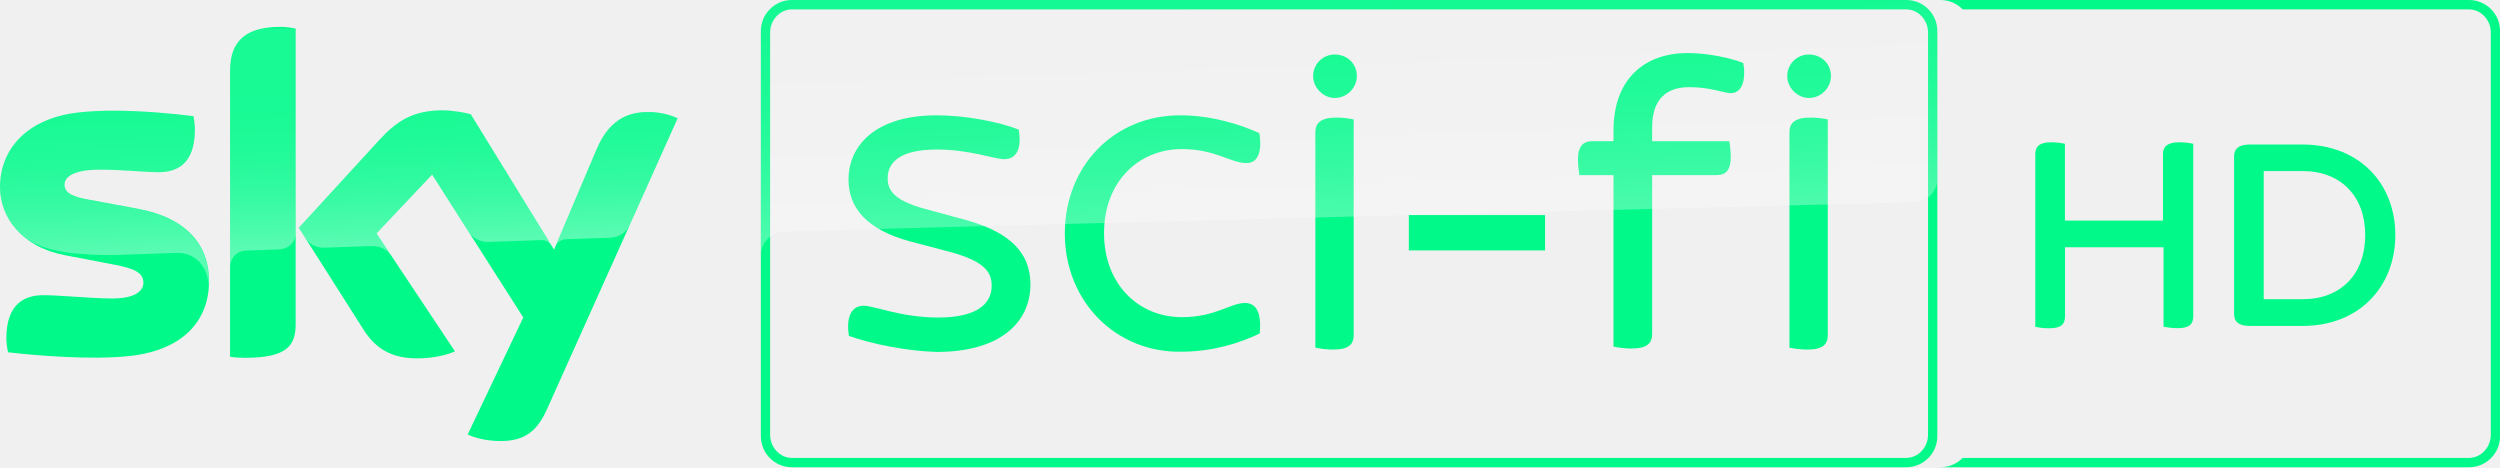
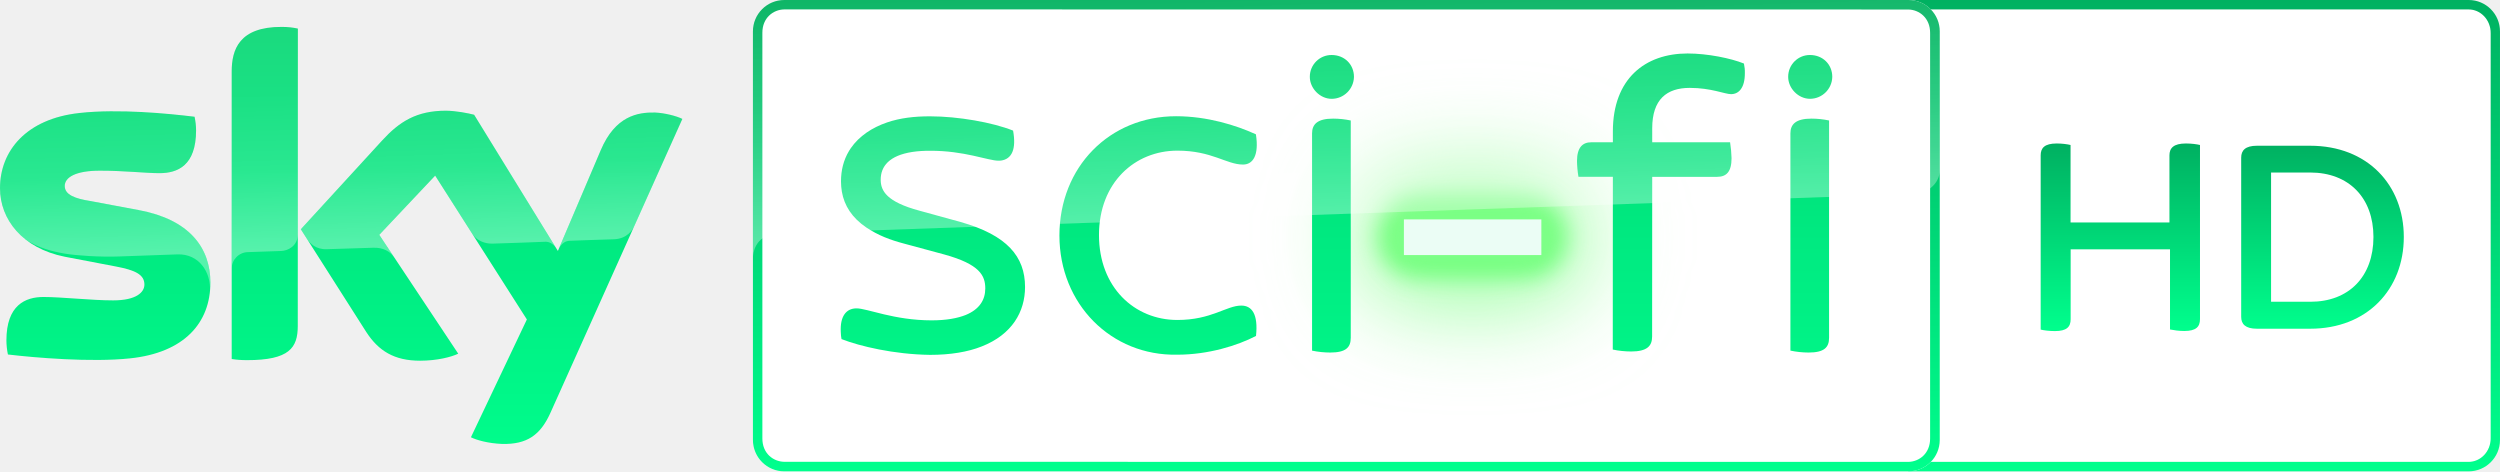
- <svg xmlns="http://www.w3.org/2000/svg" width="2675.2" height="499.99" enable-background="new 0 0 1526.924 250" version="1.1" viewBox="0 0 2675.2 499.99" xml:space="preserve">
-   <path d="m2076.5 0c9.291-2.4018e-15 17.675 3.857 23.707 10.033h541.66c12.958 0 23.486 11.17 23.486 24.918v430.14c0 13.749-10.528 24.918-23.486 24.918h-541.7c-6.029 6.148-14.402 9.977-23.676 9.977h565.57c18.324 0 33.215-14.867 33.215-33.281v-433.42c0-18.364-14.891-33.285-33.215-33.285h-565.57z" fill="#01f98a" />
-   <g transform="matrix(2.0035 0 0 2.0035 1.6029 -.10172)" fill="#01f98a">
-     <path d="m567.93 124.87c0-36.384 26.413-63.231 61.595-63.231 16.405 0 31.675 4.665 42.302 9.537 1.764 11.281-1.613 15.972-6.772 15.972-8.77 0-16.442-7.473-34.704-7.473-22.595 0-41.476 17-41.476 44.884 0 27.677 18.778 44.884 41.476 44.884 18.262 0 25.997-7.627 33.941-7.571 5.429 0.038 8.883 4.497 7.735 16.271-10.627 5.183-25.296 9.747-41.701 9.747-34.976 0.726-62.396-26.74-62.396-63.02" />
-     <path d="m452.6 179.45c-1.649-10.635 1.649-16.107 7.934-16.107 5.667 0 19.887 6.298 39.774 6.298 20.711 0 28.542-7.331 28.542-16.933 0-6.815-2.988-12.803-21.742-17.966l-21.536-5.679c-23.699-6.298-33.179-18.276-33.179-33.041 0-18.276 14.426-34.383 47.09-34.383 14.735 0 32.973 3.304 43.793 7.641 1.855 10.325-1.339 15.798-7.625 15.798-5.461 0-18.238-5.163-36.167-5.163-19.063 0-26.172 6.505-26.172 15.281 0 5.989 2.679 11.771 19.887 16.417l22.051 5.989c24.524 6.815 34.313 18.276 34.313 34.383 0 19.102-14.735 36.035-50.078 36.035-15.559-0.413-34.931-4.233-46.884-8.57" />
-     <path d="m712.12 29.172c-6.407-0.049-11.614 5.174-11.565 11.602 0 6.004 5.334 11.604 11.565 11.604 6.413-0.025 11.64-5.172 11.785-11.604 0-6.717-5.117-11.602-11.785-11.602zm0.763 33.682c-8.361 0-11.146 3.038-11.146 7.84v115.02l-0.019 0.014c3.166 0.671 6.393 1.015 9.63 1.027 8.324 0 10.86-2.797 10.86-7.879v-115.03c-3.065-0.658-6.189-0.99-9.324-0.99z" />
-     <path d="m965.34 29.172c-6.407-0.049-11.614 5.174-11.565 11.602 0 6.004 5.334 11.604 11.565 11.604 6.413-0.025 11.64-5.172 11.785-11.604 0-6.717-5.117-11.602-11.785-11.602zm0.763 33.682c-8.361 0-11.146 3.038-11.146 7.84v115.02l-0.019 0.014c3.166 0.671 6.393 1.015 9.63 1.027 8.324 0 10.86-2.797 10.86-7.879v-115.03c-3.065-0.658-6.189-0.99-9.324-0.99z" />
-     <path d="m881.62 68.167v7.295h41.244c0.435 2.754 0.691 5.534 0.767 8.322 0 7.301-2.772 9.794-7.579 9.794h-34.432v84.79c0 5.055-2.772 7.827-11.087 7.827-3.209-0.01-6.408-0.352-9.547-1.021v-91.596h-18.228c-0.466-2.738-0.723-5.508-0.767-8.284 0-7.301 3.019-9.831 7.542-9.831h11.453v-5.785c0-27.941 17.126-41.297 39.517-41.297 10.568 0 22.956 2.551 29.768 5.329 0.374 1.729 0.538 3.497 0.489 5.265 0 7.827-3.267 10.84-7.301 10.84-3.26 0-10.638-3.218-21.935-3.218-12.189 0-19.904 6.234-19.904 21.572" />
-     <path d="m751.65 114.92h72.776v18.879h-72.776z" />
-   </g>
-   <link rel="stylesheet" type="text/css" />
-   <link rel="stylesheet" type="text/css" />
-   <style lang="en" type="text/css" />
-   <style lang="en" type="text/css" />
+ <svg xmlns="http://www.w3.org/2000/svg" width="2651.9" height="500" version="1.1" viewBox="0 0 2651.9 500" xml:space="preserve">
  <defs>
-     <linearGradient id="linearGradient2624" x1="365.41" x2="359.57" y1="1091.1" y2="923.62" gradientTransform="matrix(1.0015 0 0 1.0015 204.77 -1208.5)" gradientUnits="userSpaceOnUse">
+     <linearGradient id="linearGradient123853" x1="1033.9" x2="1033.9" y1="249.56" gradientTransform="matrix(2.0035 0 0 2.0035 -13.927 .00039893)" gradientUnits="userSpaceOnUse">
+       <stop stop-color="#00ff8d" offset="0" />
+       <stop stop-color="#00ce72" offset=".616" />
+       <stop stop-color="#00b15e" offset="1" />
+     </linearGradient>
+     <linearGradient id="linearGradient11017" x1="180.51" x2="180.56" y1="14.349" y2="235.56" gradientTransform="matrix(2.0041 0 0 1.9999 -7e-4 -.047901)" gradientUnits="userSpaceOnUse">
+       <stop stop-color="#00d670" offset="0" />
+       <stop stop-color="#00ea81" offset=".519" />
+       <stop stop-color="#00fc8b" offset="1" />
+     </linearGradient>
+     <filter id="filter12126" x="-.466" y="-.796" width="1.933" height="2.591" color-interpolation-filters="sRGB">
+       <feGaussianBlur stdDeviation="48.429" />
+     </filter>
+     <filter id="filter12130" x="-.137" y="-.321" width="1.274" height="1.641" color-interpolation-filters="sRGB">
+       <feGaussianBlur stdDeviation="10.429" />
+     </filter>
+     <filter id="filter12134" x="-.123" y="-.434" width="1.246" height="1.869" color-interpolation-filters="sRGB">
+       <feGaussianBlur stdDeviation="7.782" />
+     </filter>
+     <filter id="filter16193" x="-.008" y="-.029" width="1.015" height="1.058" color-interpolation-filters="sRGB">
+       <feGaussianBlur stdDeviation="0.459" />
+     </filter>
+     <linearGradient id="linearGradient17975" x1="622.33" x2="629.64" y1="87.048" y2="87.048" gradientTransform="matrix(-.7991 -22.883 -22.881 .79917 2854.3 14434)" gradientUnits="userSpaceOnUse">
+       <stop stop-color="#fff" stop-opacity=".675" offset="0" />
+       <stop stop-color="#fff" stop-opacity=".325" offset=".5" />
+       <stop stop-color="#fff" stop-opacity=".2" offset="1" />
+     </linearGradient>
+     <linearGradient id="linearGradient17977" x1="923.95" x2="931.26" y1="251.76" y2="251.76" gradientTransform="matrix(-1.1882 -34.028 34.028 -1.1882 -5540.7 31956)" gradientUnits="userSpaceOnUse">
      <stop stop-color="#fff" offset="0" />
-       <stop stop-color="#fff" stop-opacity=".835" offset=".12" />
-       <stop stop-color="#fff" stop-opacity=".658" offset=".269" />
-       <stop stop-color="#fff" stop-opacity=".511" offset=".419" />
-       <stop stop-color="#fff" stop-opacity=".397" offset=".568" />
-       <stop stop-color="#fff" stop-opacity=".315" offset=".716" />
-       <stop stop-color="#fff" stop-opacity=".266" offset=".86" />
-       <stop stop-color="#fff" stop-opacity=".25" offset="1" />
+       <stop stop-color="#fff" stop-opacity=".733" offset=".209" />
+       <stop stop-color="#fff" stop-opacity=".51" offset=".419" />
+       <stop stop-color="#fff" stop-opacity=".4" offset=".566" />
+       <stop stop-color="#fff" stop-opacity=".176" offset="1" />
    </linearGradient>
-     <linearGradient id="linearGradient13944" x1="1281.7" x2="1273" y1="1266" y2="1016.9" gradientTransform="translate(121.48 -1026)" gradientUnits="userSpaceOnUse">
-       <stop stop-color="#fff" offset="0" />
-       <stop stop-color="#fff" stop-opacity=".835" offset=".12" />
-       <stop stop-color="#fff" stop-opacity=".658" offset=".269" />
-       <stop stop-color="#fff" stop-opacity=".511" offset=".419" />
-       <stop stop-color="#fff" stop-opacity=".397" offset=".568" />
-       <stop stop-color="#fff" stop-opacity=".315" offset=".716" />
-       <stop stop-color="#fff" stop-opacity=".266" offset=".86" />
-       <stop stop-color="#fff" stop-opacity=".25" offset="1" />
+     <linearGradient id="linearGradient10567-7-0-1-7-4" x1="1033.9" x2="1033.9" y1="249.56" gradientTransform="matrix(2.0036 0 0 2.0036 580.39 .00099893)" gradientUnits="userSpaceOnUse">
+       <stop stop-color="#00ff8d" offset="0" />
+       <stop stop-color="#00cf72" offset=".604" />
+       <stop stop-color="#00b161" offset="1" />
+     </linearGradient>
+     <linearGradient id="linearGradient18074" x1="2273.2" x2="2472.2" y1="-320.45" y2="-320.45" gradientTransform="rotate(-90,2658,-33.621)" gradientUnits="userSpaceOnUse">
+       <stop stop-color="#00ff8d" offset="0" />
+       <stop stop-color="#00b061" offset="1" />
    </linearGradient>
  </defs>
-   <path d="m933.52-604.54h-595.04c-9.18 0-16.664 7.4-16.664 16.7v216.26c0 9.2 7.484 16.6 16.664 16.6h595.04c9.18 0 16.664-7.4 16.664-16.6v-216.36c-0.1-9.2-7.584-16.6-16.664-16.6" display="none" stroke-width=".999" />
-   <path d="m847.38 1.5118e-5c-18.324 0-33.214 14.921-33.214 33.285v433.42c0 18.364 14.84 33.281 33.214 33.281h1192.5c18.324 0 33.214-14.867 33.214-33.281v-433.42c0-18.364-14.89-33.285-33.214-33.285zm0.2 10.033h1192.1c12.958 0 23.486 11.17 23.486 24.918v430.14c0 13.749-10.528 24.918-23.486 24.918h-1192.1c-12.958 0-23.486-11.17-23.486-24.918v-430.14c0-13.749 10.528-24.918 23.486-24.918z" fill="#01f98a" stroke-width="2.003" />
-   <g transform="translate(-204.77 379.09)" stroke-width="1.002">
-     <path d="m289.3-258.81c-55.984 6.109-84.529 39.761-84.529 79.923 0 33.05 24.037 64.199 69.104 72.81l54.281 10.416c19.83 3.806 30.046 8.213 30.046 19.029 0 8.213-7.712 16.926-33.251 16.926-23.135 0-54.281-3.505-74.112-3.505-19.029 0-39.261 8.613-39.261 46.071 0 4.607 0.801 10.416 1.803 15.023 28.543 3.305 88.334 8.513 129.8 4.006 57.188-6.109 85.328-37.557 85.328-80.524 0-37.056-22.935-67.204-76.016-77.016l-51.779-9.615c-16.625-2.904-26.941-6.71-26.941-16.125 0-8.914 10.917-16.125 37.357-16.125 25.939 0 48.773 2.704 63.298 2.704 19.029 0 38.86-8.112 38.86-45.571 0-5.008-0.601-9.615-1.602-14.422-20.331-2.504-52.68-5.809-84.931-5.809-12.82-0.1-25.539 0.501-37.457 1.803m321.89 28.944-86.63 94.545 69.608 109.57c12.92 20.031 29.846 30.146 57.389 30.146 18.027 0 33.05-4.206 40.06-7.511l-83.927-126.19 59.49-62.995 97.547 152.93-59.49 125.19c6.009 3.005 18.027 6.71 33.251 7.011 26.24 0.601 40.363-9.414 51.079-32.85l140.31-312.48c-5.809-3.105-18.728-6.61-29.044-6.71-18.027-0.401-42.365 3.205-57.786 40.162l-45.37 107.06-89.136-144.82c-5.809-1.803-19.83-4.206-30.046-4.206-31.548-0.1-49.076 11.417-67.302 31.147m-160.24-72.912v305.47c5.008 0.801 10.216 1.102 16.125 1.102 45.068 0 54.08-13.22 54.08-36.255v-316.08c-5.408-1.102-11.117-1.803-16.926-1.803-45.469 0.1-53.282 24.237-53.282 47.574" fill="#01f98a" stop-color="#000000" style="font-variation-settings:normal" />
-     <path d="m204.77-178.88c0-40.162 28.543-73.813 84.529-79.923 11.918-1.302 24.638-1.903 37.257-1.602 32.249 0 64.6 3.305 84.931 5.809 1.002 4.807 1.602 9.414 1.602 14.422 0 37.457-19.83 45.571-38.86 45.571-14.522 0-37.357-2.704-63.298-2.704-26.44 0-37.357 7.211-37.357 16.125 0 9.414 10.316 13.22 26.941 16.125l51.779 9.615c53.081 9.815 76.016 39.961 76.016 77.016 0 2.704-0.1 5.308-0.3 7.812v0.701h-0.1c1.102-19.73-11.418-39.359-34.453-38.557-9.915 0.3-55.685 1.903-61.795 2.103-19.73 0.801-46.37-1.002-57.888-3.005-13.921-2.404-27.943-5.909-41.562-14.822-18.027-14.222-27.442-34.052-27.442-54.682zm263.5 67.904c7.511-0.2 28.844-1.002 35.154-1.202 6.91-0.2 17.627-5.008 17.827-17.927v-218.33c-0.2 0-0.3-0.1-0.501-0.1h-35.354c-28.944 5.909-34.553 26.14-34.553 45.768v209.42c0.1-8.413 6.61-17.326 17.427-17.627zm238.97-18.728c7.211 9.414 18.128 9.615 20.431 9.514 2.103 0 54.383-1.903 56.787-2.003 3.706-0.1 7.812 1.903 11.017 6.41l-86.933-141.12c-5.809-1.803-19.83-4.206-30.046-4.206-31.548 0-49.076 11.518-67.302 31.248l-86.63 94.545 6.91 10.917c2.904 4.006 8.914 10.816 20.531 10.316 4.106-0.1 45.969-1.602 49.375-1.703 10.816-0.401 17.627 4.206 21.833 9.715l-15.424-23.235 59.49-62.995zm222.54-122.79c-5.809-3.105-18.728-6.61-28.944-6.71-0.801-0.1-1.502-0.1-2.203-0.1-17.827 0.1-40.764 4.908-55.583 40.26l-44.269 104.46c0.1-0.1 2.904-8.112 11.518-8.513 0 0 43.565-1.502 46.869-1.602 14.222-0.501 19.93-10.316 21.332-13.42l51.279-114.27z" enable-background="new    " fill="url(#linearGradient2624)" opacity=".35" />
+   <path d="m2024.4 489.96h594.23c12.959 0 23.487-11.17 23.487-24.919v-430.14c0-13.749-10.528-24.919-23.487-24.919h-594.23z" fill="#fff" stroke-width="2.004" />
+   <g transform="matrix(.99999 0 0 .99999 -13.916 .00099893)" fill="url(#linearGradient18074)" stroke-width="2.004">
+     <path d="m2347.6 153.8v184.7c0 8.1-4.1 12.6-16.7 12.6-5.7 0-11-0.8-15.1-1.6v-85h-105.4v74.1c0 8.1-4.1 12.6-16.7 12.6-6.1 0-12.2-0.8-15.1-1.6v-184.8c0-7.8 4.1-12.6 17.1-12.6 5.7 0 11.3 0.8 14.6 1.6v82.2h104.9v-71.2c0-7.8 4.5-12.6 17.5-12.6 6 0 11.6 0.8 14.9 1.6" stop-color="#000000" style="font-variation-settings:normal" />
+     <path d="m2563.8 251.4c0 55.4-38.7 97.3-99.3 97.3h-56.5c-12.2 0-16.7-4.9-16.7-12.6v-168.9c0-7.7 4.5-12.6 16.7-12.6h56.5c60.6 0 99.3 41.5 99.3 96.8m-32.2 0c0-41.5-26-68.4-67.1-68.4h-41.5v137.1h41.5c41.1 0.1 67.1-26.8 67.1-68.7" stop-color="#000000" style="font-variation-settings:normal" />
  </g>
-   <g transform="matrix(3.7795 0 0 3.7795 -979.95 .010266)" fill="#01f98a" stroke-width=".706">
-     <path d="m880.25 40.705v48.877c0 2.143-1.085 3.334-4.419 3.334a21.026 21.026 0 0 1-3.996-0.423v-22.494h-27.893v19.609c0 2.143-1.085 3.334-4.419 3.334a17.593 17.593 0 0 1-3.996-0.423v-48.903c0-2.064 1.085-3.334 4.525-3.334a17.814 17.814 0 0 1 3.864 0.423v21.753h27.76v-18.842c0-2.064 1.191-3.334 4.631-3.334a18.025 18.025 0 0 1 3.943 0.423" />
-     <path d="m937.46 66.531c0 14.66-10.241 25.748-26.278 25.748h-14.951c-3.228 0-4.419-1.297-4.419-3.334v-44.696c0-2.038 1.191-3.334 4.419-3.334h14.951c16.037 0 26.278 10.982 26.278 25.616m-8.521 0c0-10.982-6.88-18.101-17.757-18.101h-10.982v36.28h10.982c10.876 0.026 17.757-7.092 17.757-18.18" />
-   </g>
-   <path d="m838.17 248s1.1-0.1 3.2-0.2c98.6-3.5 1206.8-31.4 1206.8-31.4 13.9-0.1 25-11.5 24.9-25.3v-157.6c-1e-4 -18.5-15-33.5-33.5-33.5h-1192.1c-18.4 0-33.3 14.9-33.3 33.3v240.7c-0.4-13.7 10.3-25.3 24-26z" enable-background="new    " fill="url(#linearGradient13944)" opacity=".3" stop-color="#000000" style="-inkscape-stroke:none;font-variation-settings:normal" Googl="true" />
+   <path d="m2024.2 0.001 0.199 9.982h594.13c12.959 0 23.486 11.171 23.486 24.92v430.14c0 13.749-10.527 24.92-23.486 24.92h-594.13l-0.199 10.033h594.47c18.325 0 33.214-14.921 33.214-33.285v-433.43c1e-4 -18.415-14.89-33.281-33.214-33.281z" fill="url(#linearGradient10567-7-0-1-7-4)" stroke-width="2.004" />
+   <path d="m831.88 3.9893e-4c-18.375 0-33.215 14.917-33.215 33.281v433.43c0 18.364 14.89 33.285 33.215 33.285h1192.5c18.325 0 33.215-14.921 33.215-33.285v-433.43c0-18.415-14.89-33.281-33.215-33.281z" fill="#fff" />
+   <path d="m1510.5 178.61c-40.339 7e-4 -73.039 32.701-73.04 73.04 9e-4 40.339 32.701 73.039 73.04 73.04h103.17c40.341 0 73.046-32.699 73.047-73.04 0-40.341-32.706-73.043-73.047-73.04z" fill="#92ff99" filter="url(#filter12126)" opacity=".9" stroke-width="3.862" />
+   <path transform="matrix(1.1 0 0 1.1 483.18 -2601.1)" d="m928.55 2554.3c-21.562 4e-4 -39.04 17.479-39.041 39.041 5e-4 21.562 17.479 39.04 39.041 39.041h104.56c21.563 0 39.044-17.478 39.045-39.041-6e-4 -21.563-17.482-39.043-39.045-39.041z" fill="#61ff6d" filter="url(#filter12130)" opacity=".75" stroke-width="2.064" />
+   <path transform="matrix(1.05 0 0 1.05 -78.105 1572.2)" d="m1507.8-1279.1c-11.875 2e-4 -21.501 9.626-21.501 21.501 2e-4 11.875 9.626 21.501 21.501 21.501h108.55c11.875 9e-4 21.503-9.626 21.503-21.501-3e-4 -11.875-9.628-21.502-21.503-21.501z" fill="#80ff8a" filter="url(#filter12134)" stroke-width="1.137" />
+   <path d="m1489.2 232.73h145.81v37.825h-145.81z" fill="#ebfdf5" filter="url(#filter16193)" />
+   <path d="m831.88 3.9893e-4c-18.375 0-33.215 14.917-33.215 33.281v433.43c0 18.364 14.89 33.285 33.215 33.285h1192.5c18.325 0 33.215-14.921 33.215-33.285v-433.43c0-18.415-14.89-33.281-33.215-33.281zm0.01 9.982 1192.3 0.1c11.848 0.218 23.261 9.081 23.195 24.82v430.24c0.066 15.739-11.347 24.603-23.196 24.82l-1192.3-0.1c-11.848-0.218-23.261-9.081-23.195-24.82v-430.24c-0.066-15.739 11.347-24.603 23.195-24.82z" fill="url(#linearGradient123853)" />
+   <path d="m499.54 463.83c5.999 3 18.137 6.483 33.136 7.083 26.197 0.6 40.456-9.283 51.054-32.682l85.77-191.09c18.102-40.33 35.573-79.016 54.309-120.99-5.799-3-18.679-6.369-29.077-6.769-17.998-0.4-42.209 3.461-57.608 40.259l-45.345 106.56-88.839-144.47c-5.799-1.6-19.798-4.29-29.996-4.29-31.072 0-49.177 11.569-67.375 31.368l-86.45 94.39 69.435 109.03c12.998 19.999 29.667 30.399 57.064 30.399 18.198 0 33.649-4.07 40.448-7.47l-83.765-126.04 59.309-62.818c13.563 21.468 27.219 42.814 40.891 64.141l56.388 88.425zm-183.68-118c-0.01 22.999-8.798 36.199-53.793 36.199-5.999 0-11.299-0.4-16.299-1.2v-304.79c0-23.199 7.68-47.658 53.194-47.498 5.799 0.02 11.799 0.6 16.998 1.8zm-92.689-45.998c0 42.998-28.097 74.297-85.09 80.297-41.395 4.4-101.09-0.7-129.68-4.1-1-4.6-1.6-10.2-1.6-14.999 0-37.398 20.198-45.998 39.195-45.998 19.798 0 50.994 3.6 73.991 3.6 24.638 0 33.196-8.6 33.196-16.799 0-10.8-10.199-15.3-29.996-19.099l-54.493-10.4c-44.995-9-68.692-39.698-68.692-72.697 0-39.69 27.914-73.678 84.39-79.797 42.195-4.6 93.789 0.6 121.99 4 1 4.8 1.6 9.4 1.6 14.399 0 37.398-19.598 45.448-38.795 45.448-14.598 0-37.396-2.65-63.192-2.65-26.397 0-37.325 7.4-37.325 16.199 0 9.4 10.829 13.45 27.427 16.05l51.093 9.549c53.73 9.936 75.991 39.998 75.991 76.997" fill="url(#linearGradient11017)" />
+   <path d="m245.77 76.047v208.99c0-9.6 7.599-17.399 17.198-17.599 7.599-0.2 28.797-1 35.196-1.2 6.999-0.2 17.598-5 17.798-17.799v-217.99c-5.599-1.2-11.199-1.8-16.998-1.8-45.554-0.199-53.194 23.999-53.194 47.398m159.8 72.767-86.45 94.39 6.986 10.925c3 4 8.855 10.61 20.453 10.21 4.199-0.2 45.841-1.345 49.241-1.545 10.799-0.4 17.783 4.016 21.982 9.615l-15.48-23.281 59.309-62.818 39.925 62.634c7.199 9.4 18.004 9.495 20.403 9.495 2 0 54.393-1.8 56.593-2 3.6-0.2 8.04 1.897 11.24 6.497l-86.83-141.2c-5.799-1.8-19.798-4.29-29.996-4.29-31.097 0.086-49.177 11.569-67.375 31.368m-321.18-29.169c-56.003 6.359-84.39 39.598-84.39 79.797 0 20.599 9.122 40.398 27.12 54.598 13.598 9 27.873 12.6 41.672 15 11.399 2 37.995 3.799 57.793 2.999 6.199-0.2 51.794-1.8 61.593-2.2 23.197-0.8 35.725 19.189 34.526 38.988v-1c0.2-2.6 0.47-5.389 0.47-7.989 0-36.998-22.159-67.242-75.991-77.197l-51.093-9.349c-16.642-2.654-27.427-6.65-27.427-16.05 0-8.8 11.128-16.199 37.325-16.199 25.997 0 48.594 2.65 63.192 2.65 18.998 0 38.795-8.45 38.795-45.848 0-4.8-0.6-9.2-1.6-13.999-20.198-2.2-52.594-6.2-84.79-6.2-12.598 0.4-25.197 1-37.196 2m552.73 39.998-44.785 105.24s3.19-9.067 11.789-9.467c0 0 43.595-1.6 46.794-1.6 14.461-0.412 19.962-10.082 21.562-13.282l51.325-114.38c-5.799-3-18.893-6.575-29.292-6.775l-2.2-0.024c-17.798 0.2-40.395 4.891-55.193 40.289" fill="url(#linearGradient17975)" opacity=".5" />
+   <path d="m902.48 157.2c-0.661 1.002-1.272 1.972-1.875 2.912-5.88 9.735-8.505 20.742-8.505 32.174 0 3.704 0.298 7.52 0.914 11.038 2.571 14.846 10.687 27.58 25.867 37.941 12.833 8.489 24.992 13.158 40.769 17.326l42.072 11.367c37.538 10.352 43.428 22.379 43.428 36.043 0 11.994-6.113 22.09-20.722 28.097-8.83 3.528-20.707 5.716-36.145 5.716-39.938 0-68.333-12.709-79.714-12.709-11.084 0-17.537 8.519-16.705 25.005 0.129 2.76 0.301 5.59 0.775 7.582 19.254 7.51 55.531 16.234 94.006 16.738 21.477 0 40.217-3.128 54.672-8.925 32.393-12.679 46.012-37.001 46.012-63.097 0-32.272-19.106-54.941-68.234-68.887l-43.803-12.041c-34.558-9.309-41.086-20.852-41.086-32.85 0-14.287 9.096-25.658 33.496-29.438 6.119-0.934 12.355-1.279 18.666-1.25 36.28-0.262 61.829 10.52 72.76 10.52 0.805 0 1.816-0.018 2.57-0.107 11.753-1.603 16.484-12.145 12.942-31.82-21.728-8.688-58.379-15.137-87.971-15.137-16.534-0.052-31.951 1.75-45.692 6.467-15.837 5.436-29.515 14.357-38.496 27.334z" fill="url(#linearGradient11017)" stop-color="#000000" style="font-variation-settings:normal" />
+   <path d="m1123.8 249.88c0-72.839 53.219-126.59 123.71-126.59 32.868 0 63.411 9.439 84.703 19.192 3.533 22.583-3.332 32.076-13.668 32.076-17.571 0-32.994-14.76-69.582-14.76-45.202 0-83.199 33.894-83.199 89.556 0 55.408 37.622 90.056 83.1 90.056 36.588 0 52.085-15.37 68.002-15.257 10.877 0.077 17.94 8.759 15.457 32.208-19.738 10.256-50.642 19.88-83.509 19.88-70.076 1.453-125.01-53.732-125.01-126.36" fill="url(#linearGradient11017)" />
+   <path d="m1412.6 58.345c-12.849-0.099-23.289 10.366-23.191 23.244 0 12.029 10.696 23.248 23.191 23.248 12.86-0.05 23.341-10.362 23.632-23.248 0-13.457-10.261-23.244-23.632-23.244zm1.53 67.482c-16.766 0-22.351 6.088-22.351 15.708v230.37l-0.039 0.027c6.349 1.344 12.82 2.004 19.31 2.028 16.692 0 21.777-5.504 21.777-15.686v-230.46c-6.146-1.319-12.412-1.984-18.697-1.984z" fill="url(#linearGradient11017)" />
+   <path d="m1752.6 136.15v14.785h82.619c0.873 5.519 1.388 11.337 1.541 16.922 0 14.627-5.666 19.724-15.32 19.724l-68.84 2e-4 -0.1 169.48c-0.01 10.128-5.566 15.781-22.264 15.781-6.444-0.021-13.168-0.706-19.47-2.045l0.1-183.22-36.503 4e-4c-0.937-5.486-1.452-11.135-1.541-16.699 0-14.627 6.063-19.967 15.145-19.948h22.898v-11.54c0-55.981 34.29-82.661 79.252-82.661 21.22 0 46.097 5.111 59.775 10.676 0.75 3.464 1.08 6.806 0.982 10.348 0 15.681-6.56 22.119-14.66 22.119-6.547 0-21.059-6.648-43.745-6.648-24.476 0-39.869 12.19-39.869 42.92" fill="url(#linearGradient11017)" />
+   <path d="m1920 58.346c-12.838-0.099-23.269 10.366-23.17 23.244 0 12.029 10.687 23.218 23.17 23.218 12.848-0.05 23.321-10.332 23.611-23.218 0-13.457-10.252-23.244-23.611-23.244zm1.529 67.482c-16.752 0-22.332 6.088-22.332 15.707v230.34l-0.039 0.027c6.344 1.344 12.809 2.034 19.293 2.058 16.677 0 21.758-5.505 21.758-15.686v-230.46c-6.141-1.319-12.401-1.984-18.681-1.984z" fill="url(#linearGradient11017)" />
+   <path d="m832.04 3.9893e-4c-16.086 0-29.571 11.34-32.701 26.648-0.433 2.144-0.666 4.361-0.666 6.633v240.22c0.025-3.85 1.574-23.282 23.971-25.467 1.134-0.209 2.265-0.176 3.197-0.199 402.32-14.089 802.44-28.032 1204.8-42.132 12.595-0.401 27-9.934 27-25.562v-146.86c0-0.086-0.025-0.165-0.025-0.25-0.324-18.324-15.248-33.031-33.364-33.031z" fill="url(#linearGradient17977)" opacity=".34" />
</svg>
